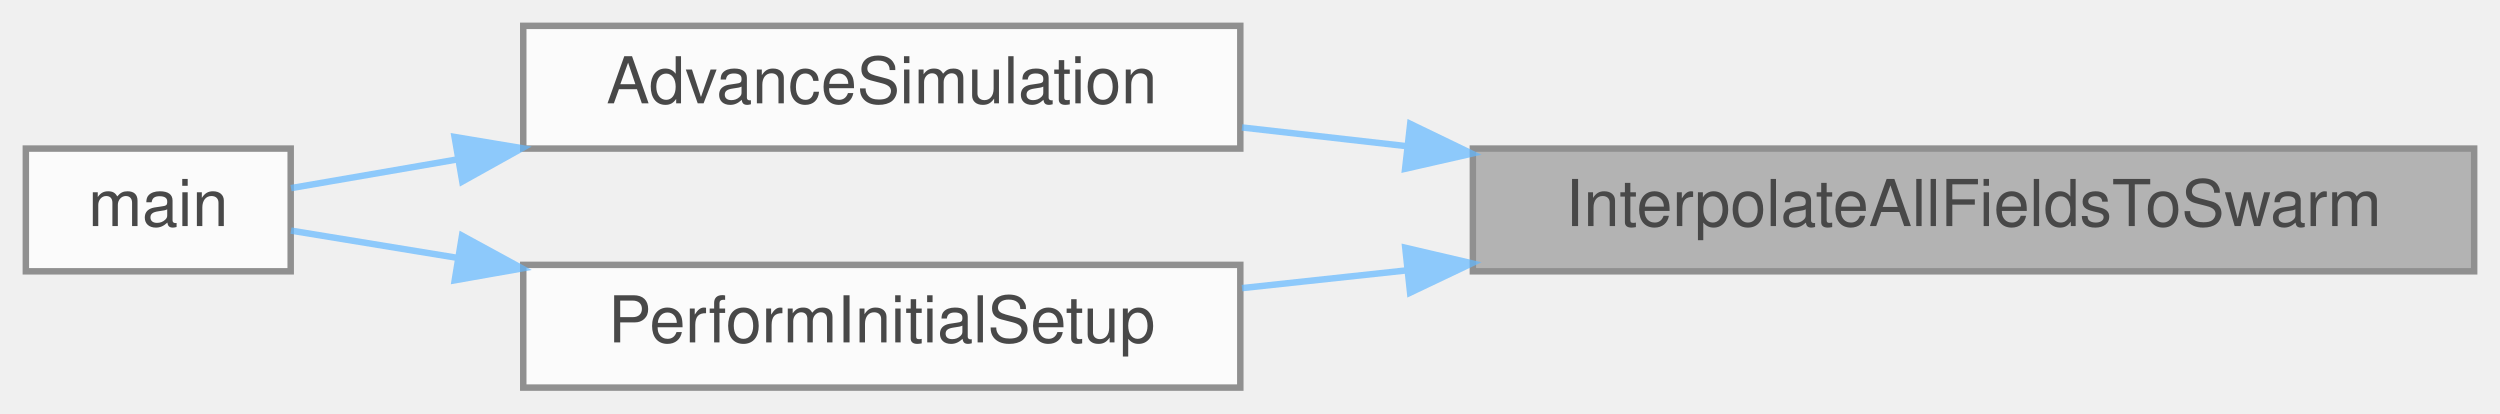
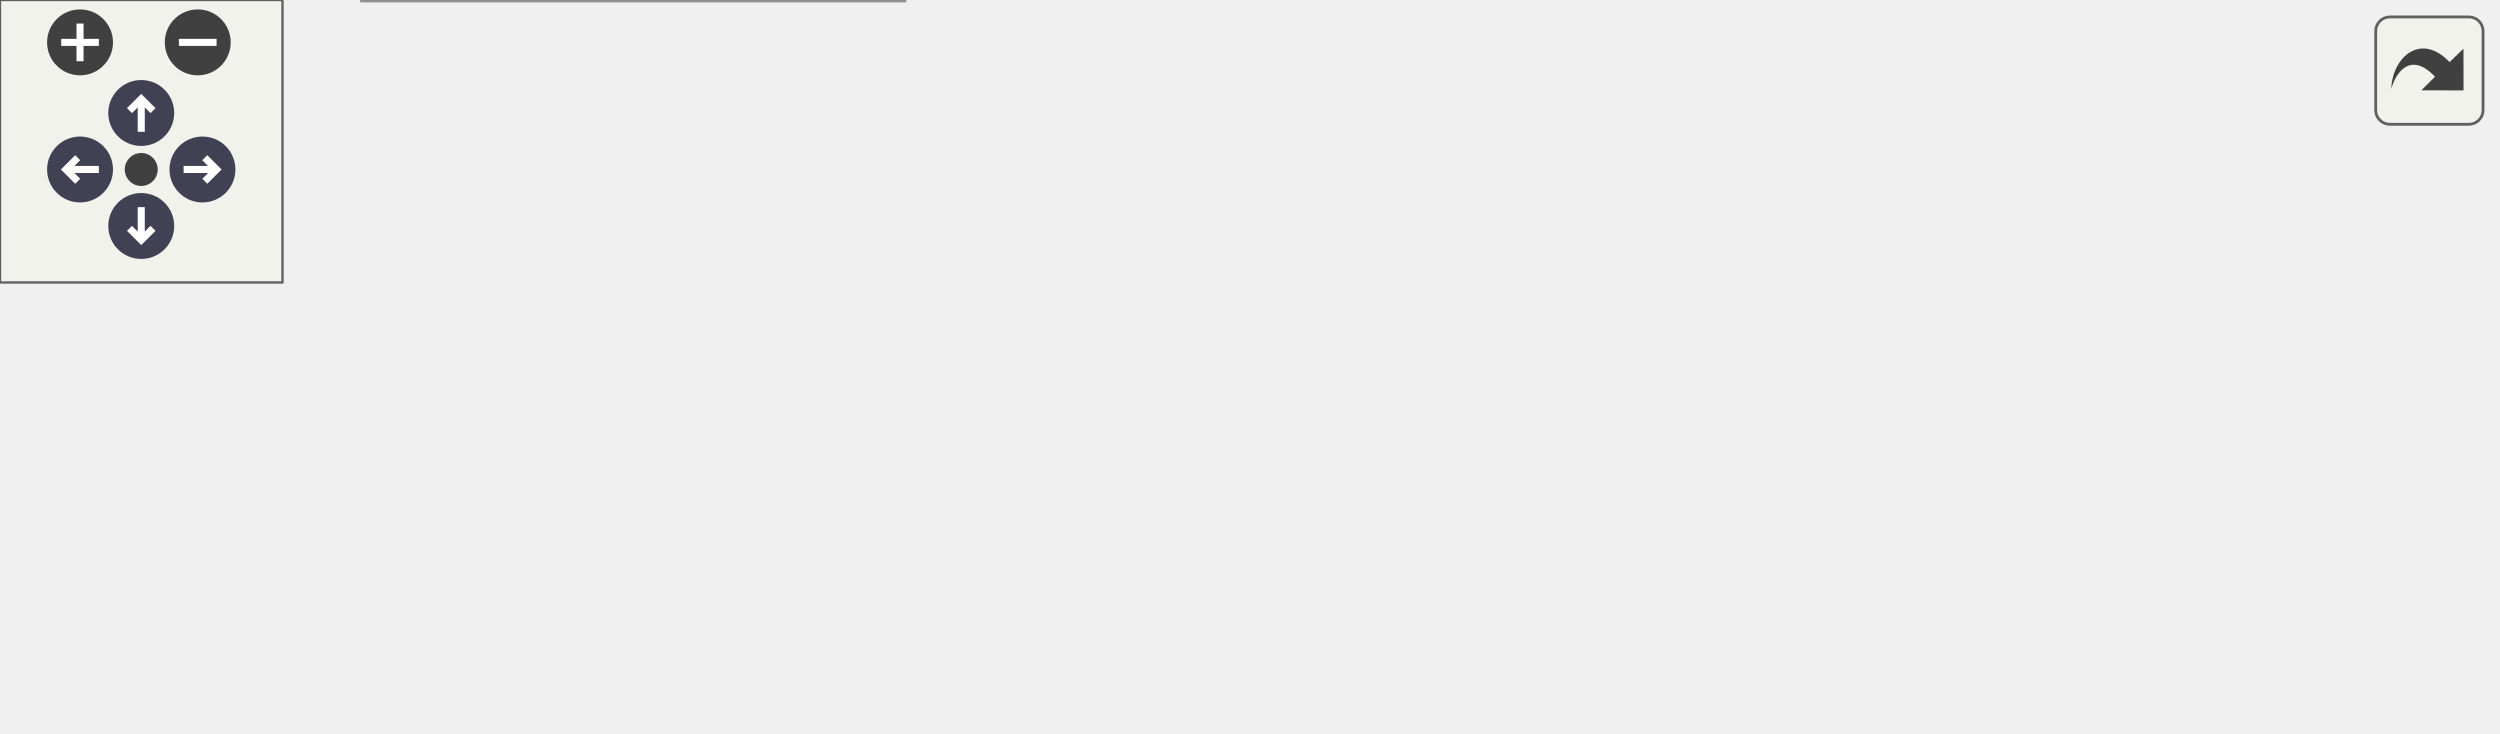
- <svg xmlns="http://www.w3.org/2000/svg" xmlns:xlink="http://www.w3.org/1999/xlink" width="387pt" height="64pt" viewBox="0.00 0.00 387.00 64.00">
-   <svg id="main" version="1.1" xml:space="preserve">
-     <style type="text/css">
+ <svg xmlns="http://www.w3.org/2000/svg" xmlns:xlink="http://www.w3.org/1999/xlink" id="main" version="1.1" xml:space="preserve">
+   <style type="text/css">
.node, .edge {opacity: 0.7;}
.node.selected, .edge.selected {opacity: 1;}
.edge:hover path { stroke: red; }
.edge:hover polygon { stroke: red; fill: red; }
</style>
-     <svg id="graph" class="graph">
-       <g id="graph0" class="graph" transform="scale(1 1) rotate(0) translate(4 60)">
-         <g id="Node000001" class="node">
-           <g id="a_Node000001">
-             <a xlink:title="Interpolates all relevant fields from the DMDA to the DMSwarm.">
-               <polygon fill="#999999" stroke="#666666" points="379,-37 224,-37 224,-18 379,-18 379,-37" />
-               <text text-anchor="middle" x="301.5" y="-25" font-family="Helvetica,sans-Serif" font-size="10.00">InterpolateAllFieldsToSwarm</text>
-             </a>
-           </g>
-         </g>
-         <g id="Node000002" class="node">
-           <g id="a_Node000002">
-             <a xlink:href="simulation_8c.html#a5cfb2f783604af7f20171d19f969d5d3" target="_top" xlink:title="Executes the main time-marching loop for the particle simulation.">
-               <polygon fill="white" stroke="#666666" points="188,-56 77,-56 77,-37 188,-37 188,-56" />
-               <text text-anchor="middle" x="132.5" y="-44" font-family="Helvetica,sans-Serif" font-size="10.00">AdvanceSimulation</text>
-             </a>
-           </g>
-         </g>
-         <g id="edge1_Node000001_Node000002" class="edge">
-           <g id="a_edge1_Node000001_Node000002">
-             <a xlink:title=" ">
-               <path fill="none" stroke="#63b8ff" d="M213.69,-37.38C205.04,-38.36 196.44,-39.34 188.26,-40.27" />
-               <polygon fill="#63b8ff" stroke="#63b8ff" points="214.3,-40.83 223.84,-36.22 213.51,-33.87 214.3,-40.83" />
-             </a>
-           </g>
-         </g>
-         <g id="Node000004" class="node">
-           <g id="a_Node000004">
-             <a xlink:href="simulation_8c.html#a4e2cad25ac1fbdc6745d6fd8fcc1bbc1" target="_top" xlink:title="Finalizes the simulation setup at t=0, ensuring a consistent state before time marching.">
-               <polygon fill="white" stroke="#666666" points="188,-19 77,-19 77,0 188,0 188,-19" />
-               <text text-anchor="middle" x="132.5" y="-7" font-family="Helvetica,sans-Serif" font-size="10.00">PerformInitialSetup</text>
-             </a>
-           </g>
-         </g>
-         <g id="edge3_Node000001_Node000004" class="edge">
-           <g id="a_edge3_Node000001_Node000004">
-             <a xlink:title=" ">
-               <path fill="none" stroke="#63b8ff" d="M213.69,-18.14C205.04,-17.21 196.44,-16.28 188.26,-15.4" />
-               <polygon fill="#63b8ff" stroke="#63b8ff" points="213.53,-21.65 223.84,-19.24 214.28,-14.69 213.53,-21.65" />
-             </a>
-           </g>
-         </g>
-         <g id="Node000003" class="node">
-           <g id="a_Node000003">
-             <a xlink:href="picsolver_8c.html#a3c04138a5bfe5d72780bb7e82a18e627" target="_top" xlink:title=" ">
-               <polygon fill="white" stroke="#666666" points="41,-37 0,-37 0,-18 41,-18 41,-37" />
-               <text text-anchor="middle" x="20.5" y="-25" font-family="Helvetica,sans-Serif" font-size="10.00">main</text>
-             </a>
-           </g>
-         </g>
-         <g id="edge2_Node000002_Node000003" class="edge">
-           <g id="a_edge2_Node000002_Node000003">
-             <a xlink:title=" ">
-               <path fill="none" stroke="#63b8ff" d="M66.94,-35.35C57.54,-33.73 48.53,-32.17 41.05,-30.88" />
-               <polygon fill="#63b8ff" stroke="#63b8ff" points="66.37,-38.8 76.82,-37.06 67.56,-31.9 66.37,-38.8" />
-             </a>
-           </g>
-         </g>
-         <g id="edge4_Node000004_Node000003" class="edge">
-           <g id="a_edge4_Node000004_Node000003">
-             <a xlink:title=" ">
-               <path fill="none" stroke="#63b8ff" d="M66.94,-20.06C57.54,-21.6 48.53,-23.08 41.05,-24.3" />
-               <polygon fill="#63b8ff" stroke="#63b8ff" points="67.52,-23.52 76.82,-18.45 66.39,-16.61 67.52,-23.52" />
-             </a>
-           </g>
+   <defs>
+     <circle id="rim" cx="0" cy="0" r="7" />
+     <circle id="rim2" cx="0" cy="0" r="3.5" />
+     <g id="zoomPlus">
+       <use xlink:href="#rim" fill="#404040">
+         <set attributeName="fill" to="#808080" begin="zoomplus.mouseover" end="zoomplus.mouseout" />
+       </use>
+       <path d="M-4,0h8M0,-4v8" fill="none" stroke="white" stroke-width="1.5" pointer-events="none" />
+     </g>
+     <g id="zoomMin">
+       <use xlink:href="#rim" fill="#404040">
+         <set attributeName="fill" to="#808080" begin="zoomminus.mouseover" end="zoomminus.mouseout" />
+       </use>
+       <path d="M-4,0h8" fill="none" stroke="white" stroke-width="1.5" pointer-events="none" />
+     </g>
+     <g id="arrowUp" transform="translate(30 24)">
+       <use xlink:href="#rim" />
+       <path pointer-events="none" fill="none" stroke="white" stroke-width="1.5" d="M0,-3.0v7 M-2.5,-0.5L0,-3.0L2.5,-0.5" />
+     </g>
+     <g id="arrowRight" transform="rotate(90) translate(36 -43)">
+       <use xlink:href="#rim" />
+       <path pointer-events="none" fill="none" stroke="white" stroke-width="1.5" d="M0,-3.0v7 M-2.5,-0.5L0,-3.0L2.5,-0.5" />
+     </g>
+     <g id="arrowDown" transform="rotate(180) translate(-30 -48)">
+       <use xlink:href="#rim" />
+       <path pointer-events="none" fill="none" stroke="white" stroke-width="1.5" d="M0,-3.0v7 M-2.5,-0.5L0,-3.0L2.5,-0.5" />
+     </g>
+     <g id="arrowLeft" transform="rotate(270) translate(-36 17)">
+       <use xlink:href="#rim" />
+       <path pointer-events="none" fill="none" stroke="white" stroke-width="1.5" d="M0,-3.0v7 M-2.5,-0.5L0,-3.0L2.5,-0.5" />
+     </g>
+     <g id="resetDef">
+       <use xlink:href="#rim2" fill="#404040">
+         <set attributeName="fill" to="#808080" begin="reset.mouseover" end="reset.mouseout" />
+       </use>
+     </g>
+   </defs>
+   <svg id="graph" class="graph">
+     <g id="viewport">
+       <g id="Node000001" class="node">
+         <g id="a_Node000001">
+           <a xlink:title="Interpolates all relevant fields from the DMDA to the DMSwarm.">
+             <polygon fill="#999999" stroke="#666666" points="530,-76 375,-76 375,-57 530,-57 530,-76" />
+             <text text-anchor="middle" x="452.5" y="-64" font-family="Helvetica,sans-Serif" font-size="10.00">InterpolateAllFieldsToSwarm</text>
+           </a>
        </g>
      </g>
-     </svg>
+       <g id="Node000002" class="node">
+         <g id="a_Node000002">
+           <a xlink:href="simulation_8c.html#a5cfb2f783604af7f20171d19f969d5d3" target="_top" xlink:title="Executes the main time-marching loop for the particle simulation.">
+             <polygon fill="white" stroke="#666666" points="190,-95 79,-95 79,-76 190,-76 190,-95" />
+             <text text-anchor="middle" x="134.5" y="-83" font-family="Helvetica,sans-Serif" font-size="10.00">AdvanceSimulation</text>
+           </a>
+         </g>
+       </g>
+       <g id="edge1_Node000001_Node000002" class="edge">
+         <g id="a_edge1_Node000001_Node000002">
+           <a xlink:title=" ">
+             <path fill="none" stroke="#63b8ff" d="M364.39,-71.74C308.75,-75.08 238.3,-79.32 190.36,-82.2" />
+             <polygon fill="#63b8ff" stroke="#63b8ff" points="364.83,-75.22 374.6,-71.12 364.41,-68.23 364.83,-75.22" />
+           </a>
+         </g>
+       </g>
+       <g id="Node000004" class="node">
+         <g id="a_Node000004">
+           <a xlink:href="simulation_8c.html#a4e2cad25ac1fbdc6745d6fd8fcc1bbc1" target="_top" xlink:title="Finalizes the simulation setup at t=0, ensuring a consistent state before time marching.">
+             <polygon fill="white" stroke="#666666" points="339,-57 228,-57 228,-38 339,-38 339,-57" />
+             <text text-anchor="middle" x="283.5" y="-45" font-family="Helvetica,sans-Serif" font-size="10.00">PerformInitialSetup</text>
+           </a>
+         </g>
+       </g>
+       <g id="edge3_Node000001_Node000004" class="edge">
+         <g id="a_edge3_Node000001_Node000004">
+           <a xlink:title=" ">
+             <path fill="none" stroke="#63b8ff" d="M364.69,-56.62C356.04,-55.64 347.44,-54.66 339.26,-53.73" />
+             <polygon fill="#63b8ff" stroke="#63b8ff" points="364.51,-60.13 374.84,-57.78 365.3,-53.17 364.51,-60.13" />
+           </a>
+         </g>
+       </g>
+       <g id="Node000003" class="node">
+         <g id="a_Node000003">
+           <a xlink:href="picsolver_8c.html#a3c04138a5bfe5d72780bb7e82a18e627" target="_top" xlink:title=" ">
+             <polygon fill="white" stroke="#666666" points="41,-57 0,-57 0,-38 41,-38 41,-57" />
+             <text text-anchor="middle" x="20.5" y="-45" font-family="Helvetica,sans-Serif" font-size="10.00">main</text>
+           </a>
+         </g>
+       </g>
+       <g id="edge2_Node000002_Node000003" class="edge">
+         <g id="a_edge2_Node000002_Node000003">
+           <a xlink:title=" ">
+             <path fill="none" stroke="#63b8ff" d="M95.73,-72.69C77.48,-66.49 56.33,-59.32 41.28,-54.21" />
+             <polygon fill="#63b8ff" stroke="#63b8ff" points="94.64,-76.01 105.24,-75.91 96.89,-69.38 94.64,-76.01" />
+           </a>
+         </g>
+       </g>
+       <g id="edge6_Node000004_Node000003" class="edge">
+         <g id="a_edge6_Node000004_Node000003">
+           <a xlink:title=" ">
+             <path fill="none" stroke="#63b8ff" d="M217.6,-47.5C159.55,-47.5 78.09,-47.5 41.13,-47.5" />
+             <polygon fill="#63b8ff" stroke="#63b8ff" points="217.79,-51 227.79,-47.5 217.79,-44 217.79,-51" />
+           </a>
+         </g>
+       </g>
+       <g id="Node000005" class="node">
+         <g id="a_Node000005">
+           <a xlink:href="simulation_8c.html#a7bc2bae7b01f179706b367c8637534c2" target="_top" xlink:title="Performs post-load/post-init consistency checks for a restarted simulation.">
+             <polygon fill="white" stroke="#666666" points="192,-19 77,-19 77,0 192,0 192,-19" />
+             <text text-anchor="middle" x="134.5" y="-7" font-family="Helvetica,sans-Serif" font-size="10.00">FinalizeRestartState</text>
+           </a>
+         </g>
+       </g>
+       <g id="edge4_Node000004_Node000005" class="edge">
+         <g id="a_edge4_Node000004_Node000005">
+           <a xlink:title=" ">
+             <path fill="none" stroke="#63b8ff" d="M235.65,-35.39C215.17,-30.1 191.51,-23.98 172.33,-19.02" />
+             <polygon fill="#63b8ff" stroke="#63b8ff" points="234.85,-38.8 245.41,-37.91 236.6,-32.02 234.85,-38.8" />
+           </a>
+         </g>
+       </g>
+       <g id="edge5_Node000005_Node000003" class="edge">
+         <g id="a_edge5_Node000005_Node000003">
+           <a xlink:title=" ">
+             <path fill="none" stroke="#63b8ff" d="M95.73,-22.31C77.48,-28.51 56.33,-35.68 41.28,-40.79" />
+             <polygon fill="#63b8ff" stroke="#63b8ff" points="96.89,-25.62 105.24,-19.09 94.64,-18.99 96.89,-25.62" />
+           </a>
+         </g>
+       </g>
+     </g>
+   </svg>
+   <g id="navigator" transform="translate(0 0)" fill="#404254">
+     <rect fill="#f2f5e9" fill-opacity="0.5" stroke="#606060" stroke-width=".5" x="0" y="0" width="60" height="60" />
+     <use id="zoomplus" xlink:href="#zoomPlus" x="17" y="9" />
+     <use id="zoomminus" xlink:href="#zoomMin" x="42" y="9" />
+     <use id="reset" xlink:href="#resetDef" x="30" y="36" />
+     <use id="arrowup" xlink:href="#arrowUp" x="0" y="0" />
+     <use id="arrowright" xlink:href="#arrowRight" x="0" y="0" />
+     <use id="arrowdown" xlink:href="#arrowDown" x="0" y="0" />
+     <use id="arrowleft" xlink:href="#arrowLeft" x="0" y="0" />
+   </g>
+   <svg viewBox="0 0 15 15" width="100%" height="30px" preserveAspectRatio="xMaxYMin meet">
+     <g id="arrow_out" transform="scale(0.3 0.3)">
+       <a xlink:href="interpolation_8h_a25d384c0bcf5426864f90ab568e37511_icgraph_org.svg" target="_base">
+         <rect id="button" ry="5" rx="5" y="6" x="6" height="38" width="38" fill="#f2f5e9" fill-opacity="0.5" stroke="#606060" stroke-width="1.0" />
+         <path id="arrow" d="M 11.5,31.437 C 11.94,20.098 22.043,11.323 32.159,21.979 L 37.069,17.246 C 37.069,17.246 37.088,32 37.088,32 L 22.16,31.978 C 22.16,31.978 26.998,27.14 26.998,27.14 C 18.529,18.264 13.292,25.23 11.5,31.437 z" style="fill:#404040;" />
+       </a>
+     </g>
  </svg>
  <style type="text/css">

[data-mouse-over-selected='false'] { opacity: 0.7; }
[data-mouse-over-selected='true']  { opacity: 1.0; }

</style>
</svg>
